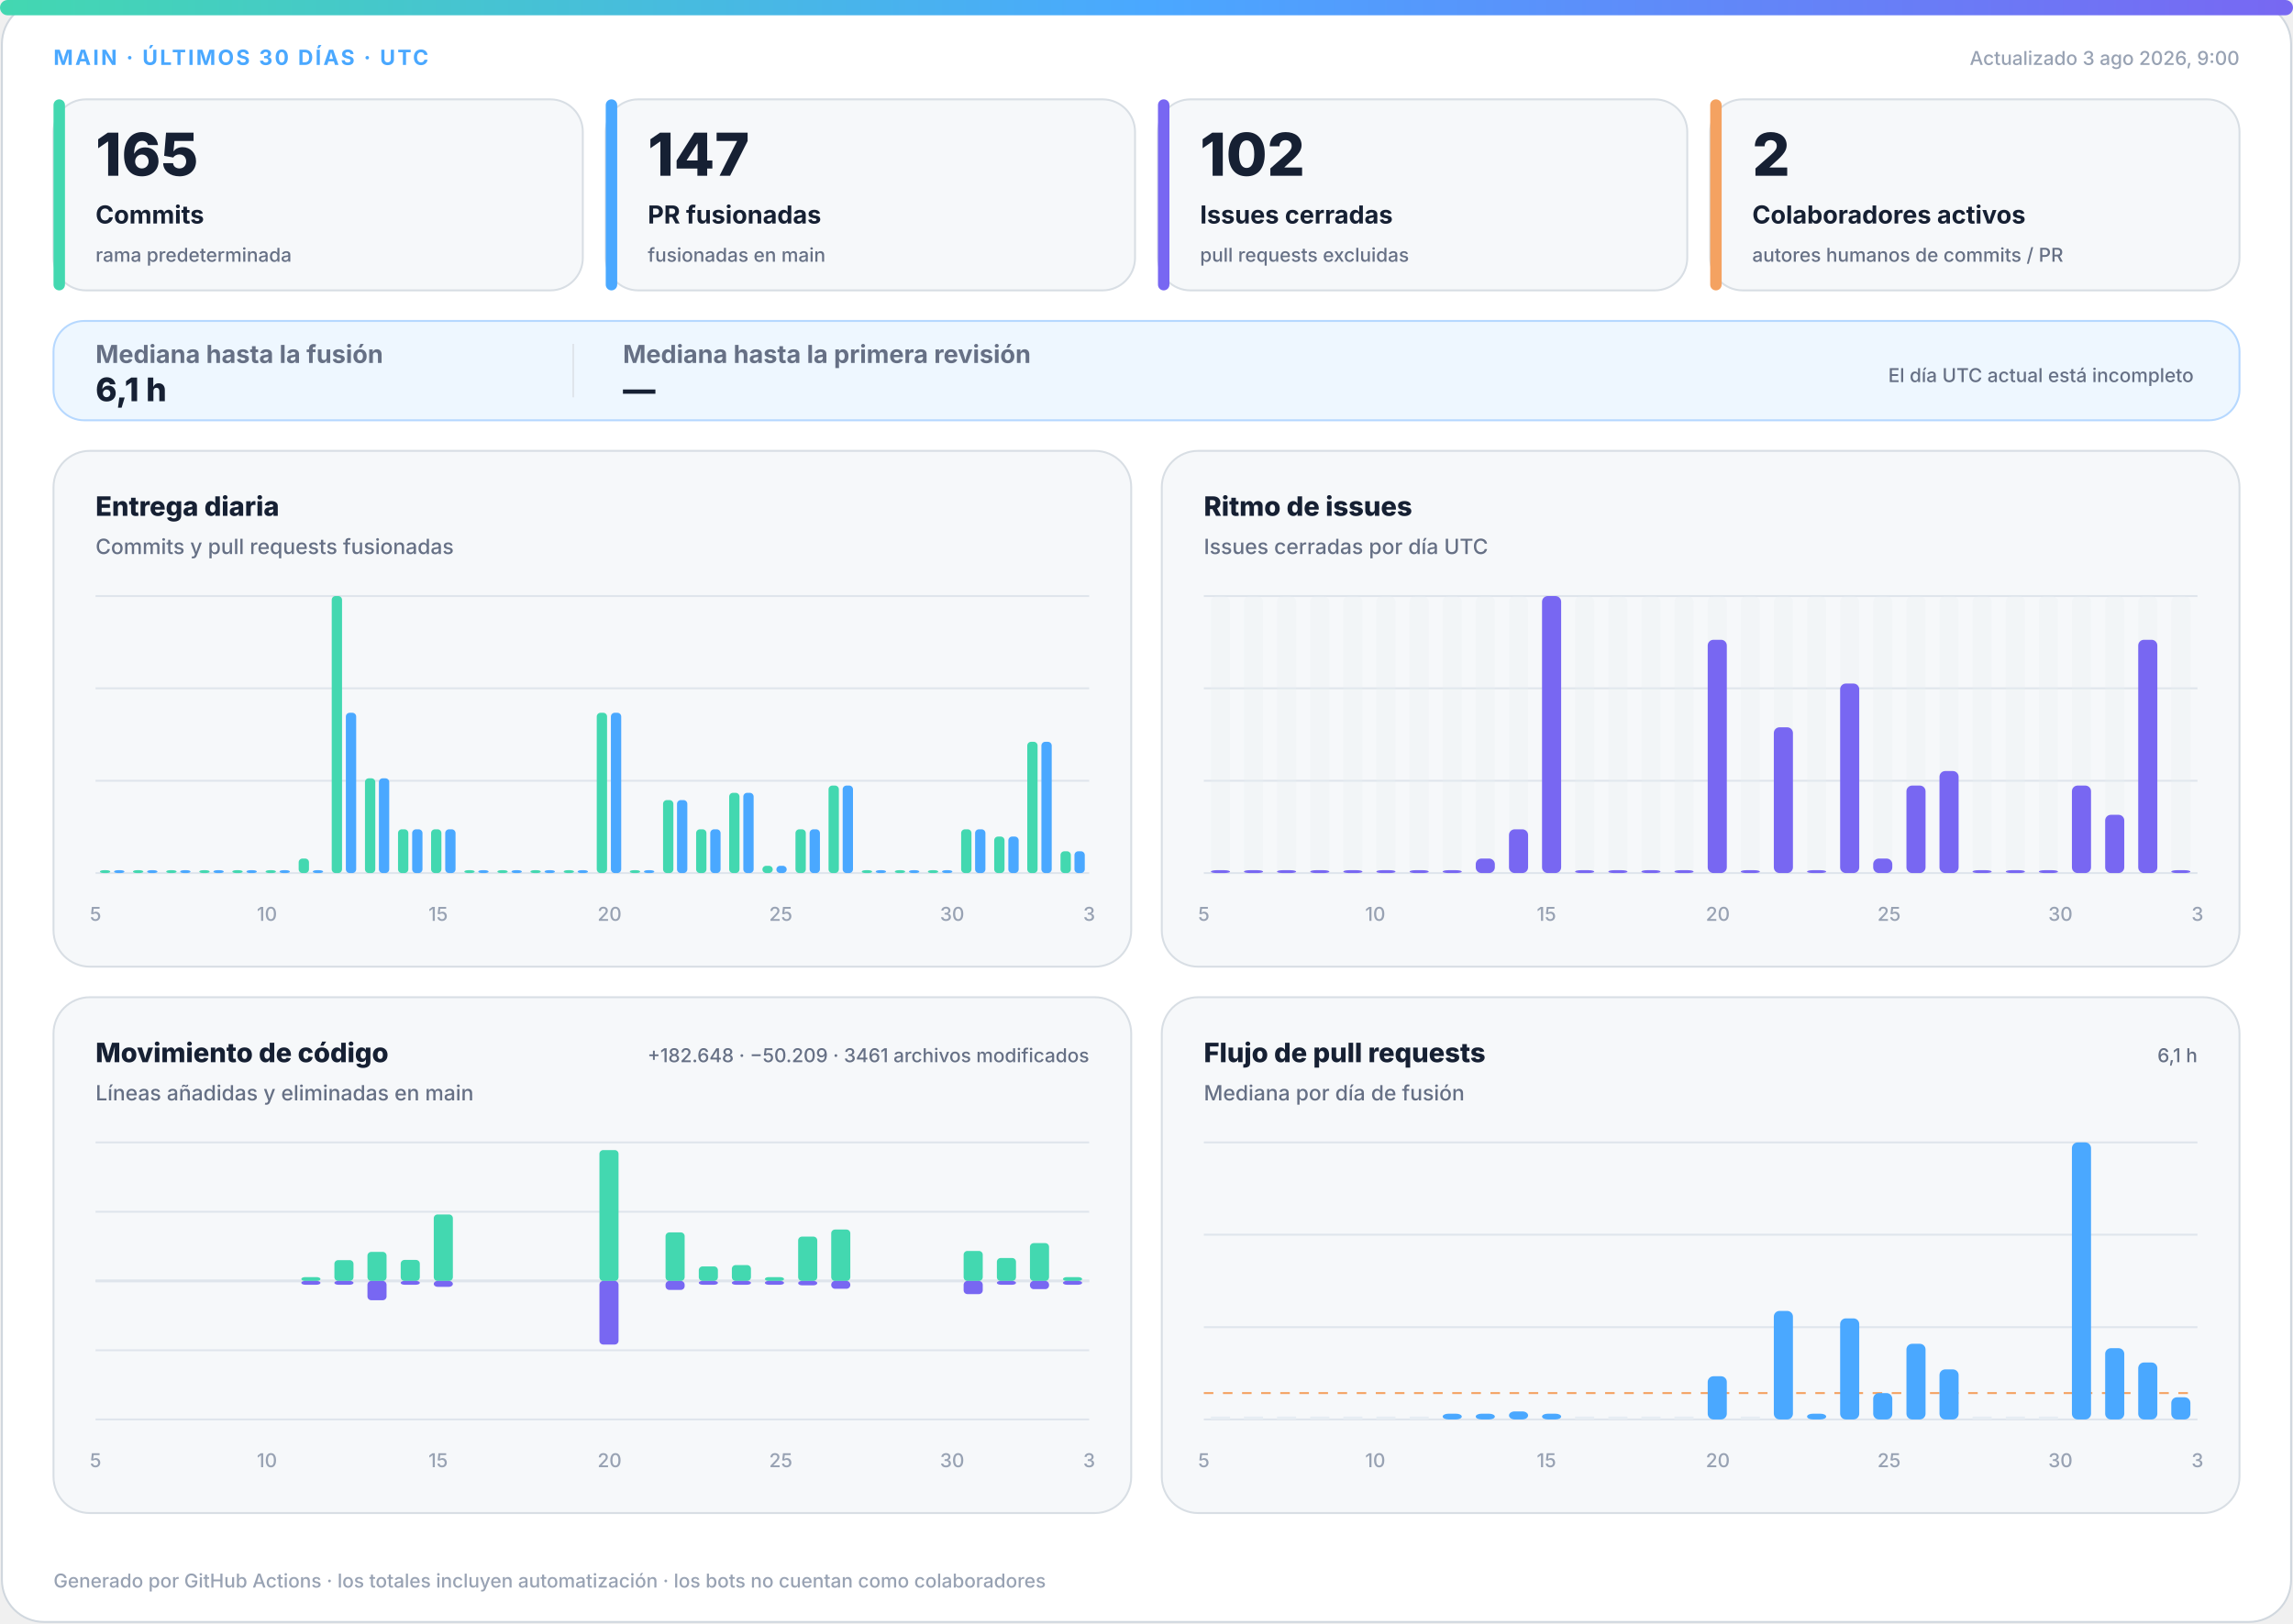
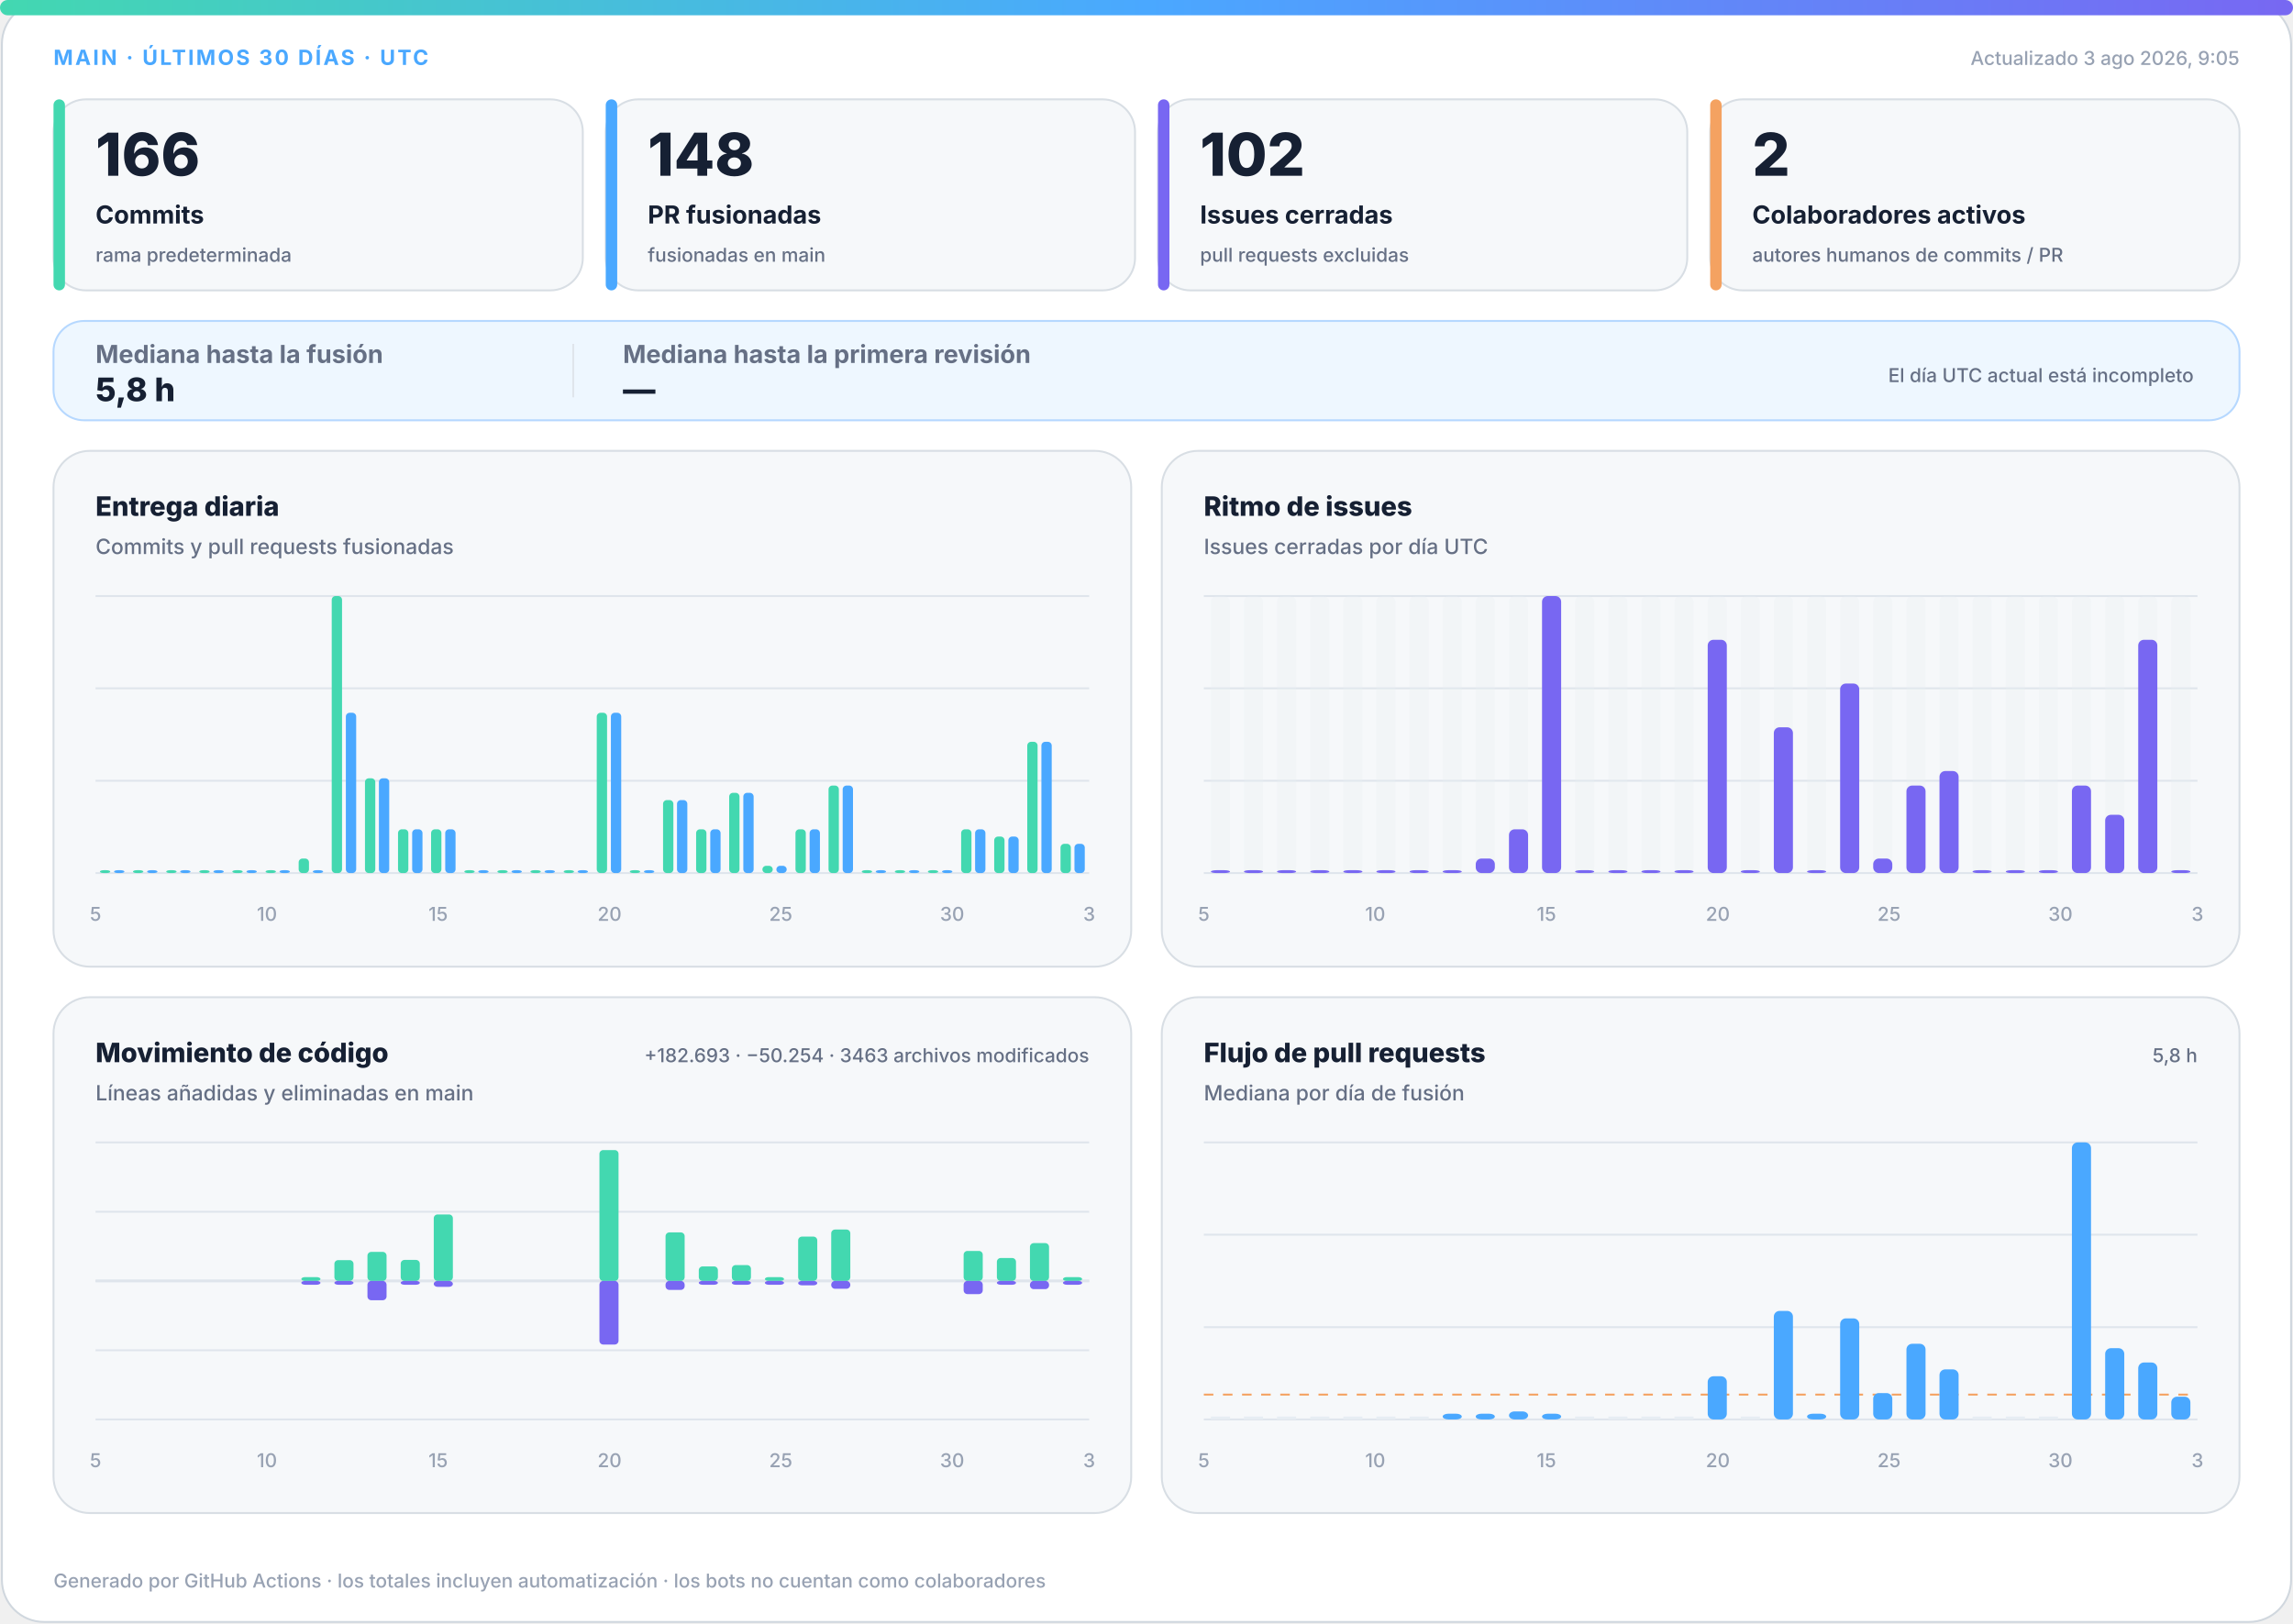
<svg xmlns="http://www.w3.org/2000/svg" width="1200" height="850" viewBox="0 0 1200 850" role="img" aria-labelledby="title desc">
  <defs>
    <linearGradient id="accent" x1="0" y1="0" x2="1" y2="0">
      <stop offset="0%" stop-color="#43d8b0" />
      <stop offset="50%" stop-color="#4aa8ff" />
      <stop offset="100%" stop-color="#7867f2" />
    </linearGradient>
    <linearGradient id="soft" x1="0" y1="0" x2="1" y2="1">
      <stop offset="0%" stop-color="#43d8b0" stop-opacity=".18" />
      <stop offset="100%" stop-color="#7867f2" stop-opacity=".12" />
    </linearGradient>
  </defs>
  <style>
.bg{fill:#fff;stroke:#d0d7de}.surface{fill:#f6f8fa;stroke:#d8dee4}.strong{fill:#eef7ff;stroke:#b6d8ff}.ink{fill:#162033}.muted{fill:#667085}.faint{fill:#98a2b3}.grid{stroke:#dfe5ec}.track{fill:#e7edf3}
.meta{font:750 11px -apple-system,BlinkMacSystemFont,"Segoe UI",sans-serif;letter-spacing:1.1px}.value{font:820 31px -apple-system,BlinkMacSystemFont,"Segoe UI",sans-serif}.label{font:720 13px -apple-system,BlinkMacSystemFont,"Segoe UI",sans-serif}.scope{font:520 10px -apple-system,BlinkMacSystemFont,"Segoe UI",sans-serif}.chart-title{font:760 14px -apple-system,BlinkMacSystemFont,"Segoe UI",sans-serif}.chart-subtitle{font:520 11px -apple-system,BlinkMacSystemFont,"Segoe UI",sans-serif}.small{font:540 10px -apple-system,BlinkMacSystemFont,"Segoe UI",sans-serif}.flow-value{font:780 17px -apple-system,BlinkMacSystemFont,"Segoe UI",sans-serif}
@media(prefers-color-scheme:dark){.bg{fill:#0d1117;stroke:#30363d}.surface{fill:#161b22;stroke:#30363d}.strong{fill:#10263a;stroke:#244d70}.ink{fill:#f0f6fc}.muted{fill:#a7b0bc}.faint{fill:#7d8590}.grid{stroke:#30363d}.track{fill:#27313d}}
</style>
  <rect class="bg" x="1" y="1" width="1198" height="848" rx="22" />
  <rect x="0" y="0" width="1200" height="8" rx="4" fill="url(#accent)" />
  <text class="meta" x="28" y="34" fill="#4aa8ff">MAIN · ÚLTIMOS 30 DÍAS · UTC</text>
-   <text class="small faint" x="1172" y="34" text-anchor="end">Actualizado 3 ago 2026, 9:00</text>
+   <text class="small faint" x="1172" y="34" text-anchor="end">Actualizado 3 ago 2026, 9:05</text>
  <g>
    <rect class="surface" x="28" y="52" width="277" height="100" rx="17" />
    <rect x="28" y="52" width="6" height="100" rx="3" fill="#43d8b0" />
-     <text class="value ink" x="50" y="92" style="font-size:31px">165</text>
+     <text class="value ink" x="50" y="92" style="font-size:31px">166</text>
    <text class="label ink" x="50" y="117" style="font-size:13px">Commits</text>
    <text class="scope muted" x="50" y="137" style="font-size:10px">rama predeterminada</text>
  </g>
  <g>
    <rect class="surface" x="317" y="52" width="277" height="100" rx="17" />
    <rect x="317" y="52" width="6" height="100" rx="3" fill="#4aa8ff" />
-     <text class="value ink" x="339" y="92" style="font-size:31px">147</text>
+     <text class="value ink" x="339" y="92" style="font-size:31px">148</text>
    <text class="label ink" x="339" y="117" style="font-size:13px">PR fusionadas</text>
    <text class="scope muted" x="339" y="137" style="font-size:10px">fusionadas en main</text>
  </g>
  <g>
    <rect class="surface" x="606" y="52" width="277" height="100" rx="17" />
    <rect x="606" y="52" width="6" height="100" rx="3" fill="#7867f2" />
    <text class="value ink" x="628" y="92" style="font-size:31px">102</text>
    <text class="label ink" x="628" y="117" style="font-size:13px">Issues cerradas</text>
    <text class="scope muted" x="628" y="137" style="font-size:10px">pull requests excluidas</text>
  </g>
  <g>
    <rect class="surface" x="895" y="52" width="277" height="100" rx="17" />
    <rect x="895" y="52" width="6" height="100" rx="3" fill="#f4a261" />
    <text class="value ink" x="917" y="92" style="font-size:31px">2</text>
    <text class="label ink" x="917" y="117" style="font-size:13px">Colaboradores activos</text>
    <text class="scope muted" x="917" y="137" style="font-size:10px">autores humanos de commits / PR</text>
  </g>
  <g>
    <rect class="strong" x="28" y="168" width="1144" height="52" rx="16" fill="url(#soft)" />
    <text class="label muted" x="50" y="190">Mediana hasta la fusión</text>
-     <text class="flow-value ink" x="50" y="210">6,1 h</text>
+     <text class="flow-value ink" x="50" y="210">5,8 h</text>
    <line class="grid" x1="300" y1="180" x2="300" y2="208" />
    <text class="label muted" x="326" y="190">Mediana hasta la primera revisión</text>
    <text class="flow-value ink" x="326" y="210">—</text>
    <text class="scope muted" x="1148" y="200" text-anchor="end">El día UTC actual está incompleto</text>
  </g>
  <g>
    <rect class="surface" x="28" y="236" width="564" height="270" rx="19" />
    <text class="chart-title ink" x="50" y="270">Entrega diaria</text>
    <text class="chart-subtitle muted" x="50" y="290">Commits y pull requests fusionadas</text>
    <line class="grid" x1="50" y1="312.0" x2="570" y2="312.0" />
    <line class="grid" x1="50" y1="360.3" x2="570" y2="360.3" />
    <line class="grid" x1="50" y1="408.7" x2="570" y2="408.7" />
    <line class="grid" x1="50" y1="457.0" x2="570" y2="457.0" />
    <rect x="52.3" y="455.5" width="5.4" height="1.5" rx="2" fill="#43d8b0" />
    <rect x="59.7" y="455.5" width="5.4" height="1.5" rx="2" fill="#4aa8ff" />
    <rect x="69.6" y="455.5" width="5.4" height="1.5" rx="2" fill="#43d8b0" />
    <rect x="77.0" y="455.5" width="5.4" height="1.5" rx="2" fill="#4aa8ff" />
    <rect x="87.0" y="455.5" width="5.4" height="1.5" rx="2" fill="#43d8b0" />
    <rect x="94.3" y="455.5" width="5.4" height="1.5" rx="2" fill="#4aa8ff" />
    <rect x="104.3" y="455.5" width="5.4" height="1.5" rx="2" fill="#43d8b0" />
    <rect x="111.7" y="455.5" width="5.4" height="1.5" rx="2" fill="#4aa8ff" />
    <rect x="121.6" y="455.5" width="5.4" height="1.5" rx="2" fill="#43d8b0" />
    <rect x="129.0" y="455.5" width="5.4" height="1.5" rx="2" fill="#4aa8ff" />
    <rect x="139.0" y="455.5" width="5.4" height="1.5" rx="2" fill="#43d8b0" />
    <rect x="146.3" y="455.5" width="5.4" height="1.5" rx="2" fill="#4aa8ff" />
    <rect x="156.3" y="449.4" width="5.4" height="7.6" rx="2" fill="#43d8b0" />
    <rect x="163.7" y="455.5" width="5.4" height="1.5" rx="2" fill="#4aa8ff" />
    <rect x="173.6" y="312.0" width="5.4" height="145.0" rx="2" fill="#43d8b0" />
    <rect x="181.0" y="373.1" width="5.4" height="83.9" rx="2" fill="#4aa8ff" />
    <rect x="191.0" y="407.4" width="5.4" height="49.6" rx="2" fill="#43d8b0" />
    <rect x="198.3" y="407.4" width="5.4" height="49.6" rx="2" fill="#4aa8ff" />
    <rect x="208.3" y="434.1" width="5.4" height="22.9" rx="2" fill="#43d8b0" />
    <rect x="215.7" y="434.1" width="5.4" height="22.9" rx="2" fill="#4aa8ff" />
    <rect x="225.6" y="434.1" width="5.4" height="22.9" rx="2" fill="#43d8b0" />
    <rect x="233.0" y="434.1" width="5.4" height="22.9" rx="2" fill="#4aa8ff" />
    <rect x="243.0" y="455.5" width="5.4" height="1.5" rx="2" fill="#43d8b0" />
    <rect x="250.3" y="455.5" width="5.4" height="1.5" rx="2" fill="#4aa8ff" />
    <rect x="260.3" y="455.5" width="5.4" height="1.5" rx="2" fill="#43d8b0" />
    <rect x="267.7" y="455.5" width="5.4" height="1.5" rx="2" fill="#4aa8ff" />
    <rect x="277.6" y="455.5" width="5.4" height="1.5" rx="2" fill="#43d8b0" />
    <rect x="285.0" y="455.5" width="5.4" height="1.5" rx="2" fill="#4aa8ff" />
    <rect x="295.0" y="455.5" width="5.4" height="1.5" rx="2" fill="#43d8b0" />
    <rect x="302.3" y="455.5" width="5.4" height="1.5" rx="2" fill="#4aa8ff" />
    <rect x="312.3" y="373.1" width="5.4" height="83.9" rx="2" fill="#43d8b0" />
    <rect x="319.7" y="373.1" width="5.4" height="83.9" rx="2" fill="#4aa8ff" />
    <rect x="329.6" y="455.5" width="5.4" height="1.5" rx="2" fill="#43d8b0" />
    <rect x="337.0" y="455.5" width="5.4" height="1.5" rx="2" fill="#4aa8ff" />
    <rect x="347.0" y="418.8" width="5.4" height="38.2" rx="2" fill="#43d8b0" />
    <rect x="354.3" y="418.8" width="5.4" height="38.2" rx="2" fill="#4aa8ff" />
    <rect x="364.3" y="434.1" width="5.4" height="22.9" rx="2" fill="#43d8b0" />
    <rect x="371.7" y="434.1" width="5.4" height="22.9" rx="2" fill="#4aa8ff" />
    <rect x="381.6" y="415.0" width="5.4" height="42.0" rx="2" fill="#43d8b0" />
    <rect x="389.0" y="415.0" width="5.4" height="42.0" rx="2" fill="#4aa8ff" />
    <rect x="399.0" y="453.2" width="5.4" height="3.8" rx="2" fill="#43d8b0" />
    <rect x="406.3" y="453.2" width="5.4" height="3.8" rx="2" fill="#4aa8ff" />
    <rect x="416.3" y="434.1" width="5.4" height="22.9" rx="2" fill="#43d8b0" />
    <rect x="423.7" y="434.1" width="5.4" height="22.9" rx="2" fill="#4aa8ff" />
    <rect x="433.6" y="411.2" width="5.4" height="45.8" rx="2" fill="#43d8b0" />
    <rect x="441.0" y="411.2" width="5.4" height="45.8" rx="2" fill="#4aa8ff" />
    <rect x="451.0" y="455.5" width="5.4" height="1.5" rx="2" fill="#43d8b0" />
    <rect x="458.3" y="455.5" width="5.4" height="1.5" rx="2" fill="#4aa8ff" />
    <rect x="468.3" y="455.5" width="5.4" height="1.5" rx="2" fill="#43d8b0" />
    <rect x="475.7" y="455.5" width="5.4" height="1.5" rx="2" fill="#4aa8ff" />
    <rect x="485.6" y="455.5" width="5.4" height="1.5" rx="2" fill="#43d8b0" />
    <rect x="493.0" y="455.5" width="5.4" height="1.5" rx="2" fill="#4aa8ff" />
    <rect x="503.0" y="434.1" width="5.4" height="22.9" rx="2" fill="#43d8b0" />
    <rect x="510.3" y="434.1" width="5.4" height="22.9" rx="2" fill="#4aa8ff" />
    <rect x="520.3" y="437.9" width="5.4" height="19.1" rx="2" fill="#43d8b0" />
    <rect x="527.7" y="437.9" width="5.4" height="19.1" rx="2" fill="#4aa8ff" />
    <rect x="537.6" y="388.3" width="5.4" height="68.7" rx="2" fill="#43d8b0" />
    <rect x="545.0" y="388.3" width="5.4" height="68.7" rx="2" fill="#4aa8ff" />
-     <rect x="555.0" y="445.6" width="5.4" height="11.4" rx="2" fill="#43d8b0" />
-     <rect x="562.3" y="445.6" width="5.4" height="11.4" rx="2" fill="#4aa8ff" />
+     <rect x="555.0" y="441.7" width="5.4" height="15.3" rx="2" fill="#43d8b0" />
+     <rect x="562.3" y="441.7" width="5.4" height="15.3" rx="2" fill="#4aa8ff" />
    <text class="small faint" x="50.0" y="482" text-anchor="middle">5</text>
    <text class="small faint" x="139.7" y="482" text-anchor="middle">10</text>
    <text class="small faint" x="229.3" y="482" text-anchor="middle">15</text>
    <text class="small faint" x="319.0" y="482" text-anchor="middle">20</text>
    <text class="small faint" x="408.6" y="482" text-anchor="middle">25</text>
    <text class="small faint" x="498.3" y="482" text-anchor="middle">30</text>
    <text class="small faint" x="570.0" y="482" text-anchor="middle">3</text>
  </g>
  <g>
    <rect class="surface" x="608" y="236" width="564" height="270" rx="19" />
    <text class="chart-title ink" x="630" y="270">Ritmo de issues</text>
    <text class="chart-subtitle muted" x="630" y="290">Issues cerradas por día UTC</text>
    <line class="grid" x1="630" y1="312.0" x2="1150" y2="312.0" />
    <line class="grid" x1="630" y1="360.3" x2="1150" y2="360.3" />
    <line class="grid" x1="630" y1="408.7" x2="1150" y2="408.7" />
    <line class="grid" x1="630" y1="457.0" x2="1150" y2="457.0" />
    <g>
      <rect class="track" x="633.7" y="312" width="10.0" height="145" rx="3" opacity=".3" />
      <rect x="633.7" y="455.5" width="10.0" height="1.5" rx="3" fill="#7867f2" />
    </g>
    <g>
      <rect class="track" x="651.0" y="312" width="10.0" height="145" rx="3" opacity=".3" />
      <rect x="651.0" y="455.5" width="10.0" height="1.5" rx="3" fill="#7867f2" />
    </g>
    <g>
      <rect class="track" x="668.3" y="312" width="10.0" height="145" rx="3" opacity=".3" />
      <rect x="668.3" y="455.5" width="10.0" height="1.5" rx="3" fill="#7867f2" />
    </g>
    <g>
      <rect class="track" x="685.7" y="312" width="10.0" height="145" rx="3" opacity=".3" />
      <rect x="685.7" y="455.5" width="10.0" height="1.5" rx="3" fill="#7867f2" />
    </g>
    <g>
      <rect class="track" x="703.0" y="312" width="10.0" height="145" rx="3" opacity=".3" />
      <rect x="703.0" y="455.5" width="10.0" height="1.5" rx="3" fill="#7867f2" />
    </g>
    <g>
      <rect class="track" x="720.3" y="312" width="10.0" height="145" rx="3" opacity=".3" />
      <rect x="720.3" y="455.5" width="10.0" height="1.5" rx="3" fill="#7867f2" />
    </g>
    <g>
      <rect class="track" x="737.7" y="312" width="10.0" height="145" rx="3" opacity=".3" />
      <rect x="737.7" y="455.5" width="10.0" height="1.5" rx="3" fill="#7867f2" />
    </g>
    <g>
      <rect class="track" x="755.0" y="312" width="10.0" height="145" rx="3" opacity=".3" />
      <rect x="755.0" y="455.5" width="10.0" height="1.5" rx="3" fill="#7867f2" />
    </g>
    <g>
      <rect class="track" x="772.3" y="312" width="10.0" height="145" rx="3" opacity=".3" />
      <rect x="772.3" y="449.4" width="10.0" height="7.6" rx="3" fill="#7867f2" />
    </g>
    <g>
      <rect class="track" x="789.7" y="312" width="10.0" height="145" rx="3" opacity=".3" />
      <rect x="789.7" y="434.1" width="10.0" height="22.9" rx="3" fill="#7867f2" />
    </g>
    <g>
      <rect class="track" x="807.0" y="312" width="10.0" height="145" rx="3" opacity=".3" />
      <rect x="807.0" y="312.0" width="10.0" height="145.0" rx="3" fill="#7867f2" />
    </g>
    <g>
      <rect class="track" x="824.3" y="312" width="10.0" height="145" rx="3" opacity=".3" />
      <rect x="824.3" y="455.5" width="10.0" height="1.5" rx="3" fill="#7867f2" />
    </g>
    <g>
      <rect class="track" x="841.7" y="312" width="10.0" height="145" rx="3" opacity=".3" />
      <rect x="841.7" y="455.5" width="10.0" height="1.5" rx="3" fill="#7867f2" />
    </g>
    <g>
      <rect class="track" x="859.0" y="312" width="10.0" height="145" rx="3" opacity=".3" />
      <rect x="859.0" y="455.5" width="10.0" height="1.5" rx="3" fill="#7867f2" />
    </g>
    <g>
      <rect class="track" x="876.3" y="312" width="10.0" height="145" rx="3" opacity=".3" />
      <rect x="876.3" y="455.5" width="10.0" height="1.5" rx="3" fill="#7867f2" />
    </g>
    <g>
      <rect class="track" x="893.7" y="312" width="10.0" height="145" rx="3" opacity=".3" />
      <rect x="893.7" y="334.9" width="10.0" height="122.1" rx="3" fill="#7867f2" />
    </g>
    <g>
      <rect class="track" x="911.0" y="312" width="10.0" height="145" rx="3" opacity=".3" />
      <rect x="911.0" y="455.5" width="10.0" height="1.5" rx="3" fill="#7867f2" />
    </g>
    <g>
      <rect class="track" x="928.3" y="312" width="10.0" height="145" rx="3" opacity=".3" />
      <rect x="928.3" y="380.7" width="10.0" height="76.3" rx="3" fill="#7867f2" />
    </g>
    <g>
      <rect class="track" x="945.7" y="312" width="10.0" height="145" rx="3" opacity=".3" />
      <rect x="945.7" y="455.5" width="10.0" height="1.5" rx="3" fill="#7867f2" />
    </g>
    <g>
      <rect class="track" x="963.0" y="312" width="10.0" height="145" rx="3" opacity=".3" />
      <rect x="963.0" y="357.8" width="10.0" height="99.2" rx="3" fill="#7867f2" />
    </g>
    <g>
      <rect class="track" x="980.3" y="312" width="10.0" height="145" rx="3" opacity=".3" />
      <rect x="980.3" y="449.4" width="10.0" height="7.6" rx="3" fill="#7867f2" />
    </g>
    <g>
      <rect class="track" x="997.7" y="312" width="10.0" height="145" rx="3" opacity=".3" />
      <rect x="997.7" y="411.2" width="10.0" height="45.8" rx="3" fill="#7867f2" />
    </g>
    <g>
      <rect class="track" x="1015.0" y="312" width="10.0" height="145" rx="3" opacity=".3" />
      <rect x="1015.0" y="403.6" width="10.0" height="53.4" rx="3" fill="#7867f2" />
    </g>
    <g>
      <rect class="track" x="1032.3" y="312" width="10.0" height="145" rx="3" opacity=".3" />
      <rect x="1032.3" y="455.5" width="10.0" height="1.5" rx="3" fill="#7867f2" />
    </g>
    <g>
      <rect class="track" x="1049.7" y="312" width="10.0" height="145" rx="3" opacity=".3" />
      <rect x="1049.7" y="455.5" width="10.0" height="1.5" rx="3" fill="#7867f2" />
    </g>
    <g>
      <rect class="track" x="1067.0" y="312" width="10.0" height="145" rx="3" opacity=".3" />
      <rect x="1067.0" y="455.5" width="10.0" height="1.5" rx="3" fill="#7867f2" />
    </g>
    <g>
      <rect class="track" x="1084.3" y="312" width="10.0" height="145" rx="3" opacity=".3" />
      <rect x="1084.3" y="411.2" width="10.0" height="45.8" rx="3" fill="#7867f2" />
    </g>
    <g>
      <rect class="track" x="1101.7" y="312" width="10.0" height="145" rx="3" opacity=".3" />
      <rect x="1101.7" y="426.5" width="10.0" height="30.5" rx="3" fill="#7867f2" />
    </g>
    <g>
      <rect class="track" x="1119.0" y="312" width="10.0" height="145" rx="3" opacity=".3" />
      <rect x="1119.0" y="334.9" width="10.0" height="122.1" rx="3" fill="#7867f2" />
    </g>
    <g>
      <rect class="track" x="1136.3" y="312" width="10.0" height="145" rx="3" opacity=".3" />
      <rect x="1136.3" y="455.5" width="10.0" height="1.5" rx="3" fill="#7867f2" />
    </g>
    <text class="small faint" x="630.0" y="482" text-anchor="middle">5</text>
    <text class="small faint" x="719.7" y="482" text-anchor="middle">10</text>
    <text class="small faint" x="809.3" y="482" text-anchor="middle">15</text>
    <text class="small faint" x="899.0" y="482" text-anchor="middle">20</text>
    <text class="small faint" x="988.6" y="482" text-anchor="middle">25</text>
    <text class="small faint" x="1078.3" y="482" text-anchor="middle">30</text>
    <text class="small faint" x="1150.0" y="482" text-anchor="middle">3</text>
  </g>
  <g>
    <rect class="surface" x="28" y="522" width="564" height="270" rx="19" />
    <text class="chart-title ink" x="50" y="556">Movimiento de código</text>
    <text class="chart-subtitle muted" x="50" y="576">Líneas añadidas y eliminadas en main</text>
-     <text class="small muted" x="570" y="556" text-anchor="end">+182.648 · −50.209 · 3461 archivos modificados</text>
+     <text class="small muted" x="570" y="556" text-anchor="end">+182.693 · −50.254 · 3463 archivos modificados</text>
    <line class="grid" x1="50" y1="598.0" x2="570" y2="598.0" />
    <line class="grid" x1="50" y1="634.3" x2="570" y2="634.3" />
    <line class="grid" x1="50" y1="670.5" x2="570" y2="670.5" />
    <line class="grid" x1="50" y1="706.8" x2="570" y2="706.8" />
    <line class="grid" x1="50" y1="743.0" x2="570" y2="743.0" />
    <line class="grid" x1="50" y1="670.5" x2="570" y2="670.5" stroke-width="1.5" />
    <rect x="53.7" y="670.5" width="10.0" height="0.0" rx="2" fill="#43d8b0" />
    <rect x="53.7" y="670.5" width="10.0" height="0.0" rx="2" fill="#7867f2" />
    <rect x="71.0" y="670.5" width="10.0" height="0.0" rx="2" fill="#43d8b0" />
    <rect x="71.0" y="670.5" width="10.0" height="0.0" rx="2" fill="#7867f2" />
    <rect x="88.3" y="670.5" width="10.0" height="0.0" rx="2" fill="#43d8b0" />
    <rect x="88.3" y="670.5" width="10.0" height="0.0" rx="2" fill="#7867f2" />
    <rect x="105.7" y="670.5" width="10.0" height="0.0" rx="2" fill="#43d8b0" />
    <rect x="105.7" y="670.5" width="10.0" height="0.0" rx="2" fill="#7867f2" />
    <rect x="123.0" y="670.5" width="10.0" height="0.0" rx="2" fill="#43d8b0" />
    <rect x="123.0" y="670.5" width="10.0" height="0.0" rx="2" fill="#7867f2" />
    <rect x="140.3" y="670.5" width="10.0" height="0.0" rx="2" fill="#43d8b0" />
    <rect x="140.3" y="670.5" width="10.0" height="0.0" rx="2" fill="#7867f2" />
    <rect x="157.7" y="668.5" width="10.0" height="2.0" rx="2" fill="#43d8b0" />
    <rect x="157.7" y="670.5" width="10.0" height="2.0" rx="2" fill="#7867f2" />
    <rect x="175.0" y="659.6" width="10.0" height="10.9" rx="2" fill="#43d8b0" />
    <rect x="175.0" y="670.5" width="10.0" height="2.0" rx="2" fill="#7867f2" />
    <rect x="192.3" y="655.3" width="10.0" height="15.2" rx="2" fill="#43d8b0" />
    <rect x="192.3" y="670.5" width="10.0" height="10.1" rx="2" fill="#7867f2" />
    <rect x="209.7" y="659.5" width="10.0" height="11.0" rx="2" fill="#43d8b0" />
    <rect x="209.7" y="670.5" width="10.0" height="2.0" rx="2" fill="#7867f2" />
    <rect x="227.0" y="635.7" width="10.0" height="34.8" rx="2" fill="#43d8b0" />
    <rect x="227.0" y="670.5" width="10.0" height="3.1" rx="2" fill="#7867f2" />
    <rect x="244.3" y="670.5" width="10.0" height="0.0" rx="2" fill="#43d8b0" />
    <rect x="244.3" y="670.5" width="10.0" height="0.0" rx="2" fill="#7867f2" />
    <rect x="261.7" y="670.5" width="10.0" height="0.0" rx="2" fill="#43d8b0" />
    <rect x="261.7" y="670.5" width="10.0" height="0.0" rx="2" fill="#7867f2" />
    <rect x="279.0" y="670.5" width="10.0" height="0.0" rx="2" fill="#43d8b0" />
    <rect x="279.0" y="670.5" width="10.0" height="0.0" rx="2" fill="#7867f2" />
    <rect x="296.3" y="670.5" width="10.0" height="0.0" rx="2" fill="#43d8b0" />
    <rect x="296.3" y="670.5" width="10.0" height="0.0" rx="2" fill="#7867f2" />
    <rect x="313.7" y="602.0" width="10.0" height="68.5" rx="2" fill="#43d8b0" />
    <rect x="313.7" y="670.5" width="10.0" height="33.3" rx="2" fill="#7867f2" />
    <rect x="331.0" y="670.5" width="10.0" height="0.0" rx="2" fill="#43d8b0" />
    <rect x="331.0" y="670.5" width="10.0" height="0.0" rx="2" fill="#7867f2" />
    <rect x="348.3" y="645.1" width="10.0" height="25.4" rx="2" fill="#43d8b0" />
    <rect x="348.3" y="670.5" width="10.0" height="4.7" rx="2" fill="#7867f2" />
    <rect x="365.7" y="662.9" width="10.0" height="7.6" rx="2" fill="#43d8b0" />
    <rect x="365.7" y="670.5" width="10.0" height="2.0" rx="2" fill="#7867f2" />
    <rect x="383.0" y="662.2" width="10.0" height="8.3" rx="2" fill="#43d8b0" />
    <rect x="383.0" y="670.5" width="10.0" height="2.0" rx="2" fill="#7867f2" />
    <rect x="400.3" y="668.5" width="10.0" height="2.0" rx="2" fill="#43d8b0" />
    <rect x="400.3" y="670.5" width="10.0" height="2.0" rx="2" fill="#7867f2" />
    <rect x="417.7" y="647.3" width="10.0" height="23.2" rx="2" fill="#43d8b0" />
    <rect x="417.7" y="670.5" width="10.0" height="2.3" rx="2" fill="#7867f2" />
    <rect x="435.0" y="643.6" width="10.0" height="26.9" rx="2" fill="#43d8b0" />
    <rect x="435.0" y="670.5" width="10.0" height="4.1" rx="2" fill="#7867f2" />
    <rect x="452.3" y="670.5" width="10.0" height="0.0" rx="2" fill="#43d8b0" />
    <rect x="452.3" y="670.5" width="10.0" height="0.0" rx="2" fill="#7867f2" />
    <rect x="469.7" y="670.5" width="10.0" height="0.0" rx="2" fill="#43d8b0" />
    <rect x="469.7" y="670.5" width="10.0" height="0.0" rx="2" fill="#7867f2" />
    <rect x="487.0" y="670.5" width="10.0" height="0.0" rx="2" fill="#43d8b0" />
    <rect x="487.0" y="670.5" width="10.0" height="0.0" rx="2" fill="#7867f2" />
    <rect x="504.3" y="654.8" width="10.0" height="15.7" rx="2" fill="#43d8b0" />
    <rect x="504.3" y="670.5" width="10.0" height="6.9" rx="2" fill="#7867f2" />
    <rect x="521.7" y="658.5" width="10.0" height="12.0" rx="2" fill="#43d8b0" />
    <rect x="521.7" y="670.5" width="10.0" height="2.0" rx="2" fill="#7867f2" />
    <rect x="539.0" y="650.7" width="10.0" height="19.8" rx="2" fill="#43d8b0" />
    <rect x="539.0" y="670.5" width="10.0" height="4.3" rx="2" fill="#7867f2" />
    <rect x="556.3" y="668.5" width="10.0" height="2.0" rx="2" fill="#43d8b0" />
    <rect x="556.3" y="670.5" width="10.0" height="2.0" rx="2" fill="#7867f2" />
    <text class="small faint" x="50.0" y="768" text-anchor="middle">5</text>
    <text class="small faint" x="139.7" y="768" text-anchor="middle">10</text>
    <text class="small faint" x="229.3" y="768" text-anchor="middle">15</text>
    <text class="small faint" x="319.0" y="768" text-anchor="middle">20</text>
    <text class="small faint" x="408.6" y="768" text-anchor="middle">25</text>
    <text class="small faint" x="498.3" y="768" text-anchor="middle">30</text>
    <text class="small faint" x="570.0" y="768" text-anchor="middle">3</text>
  </g>
  <g>
    <rect class="surface" x="608" y="522" width="564" height="270" rx="19" />
    <text class="chart-title ink" x="630" y="556">Flujo de pull requests</text>
    <text class="chart-subtitle muted" x="630" y="576">Mediana por día de fusión</text>
-     <text class="small muted" x="1150" y="556" text-anchor="end">6,1 h</text>
+     <text class="small muted" x="1150" y="556" text-anchor="end">5,8 h</text>
    <line class="grid" x1="630" y1="598.0" x2="1150" y2="598.0" />
    <line class="grid" x1="630" y1="646.3" x2="1150" y2="646.3" />
    <line class="grid" x1="630" y1="694.7" x2="1150" y2="694.7" />
    <line class="grid" x1="630" y1="743.0" x2="1150" y2="743.0" />
-     <line x1="630" y1="729.2" x2="1150" y2="729.2" stroke="#f4a261" stroke-dasharray="5 5" />
+     <line x1="630" y1="730.0" x2="1150" y2="730.0" stroke="#f4a261" stroke-dasharray="5 5" />
    <rect class="track" x="633.7" y="741.5" width="10.0" height="1.5" />
    <rect class="track" x="651.0" y="741.5" width="10.0" height="1.5" />
    <rect class="track" x="668.3" y="741.5" width="10.0" height="1.5" />
    <rect class="track" x="685.7" y="741.5" width="10.0" height="1.5" />
    <rect class="track" x="703.0" y="741.5" width="10.0" height="1.5" />
    <rect class="track" x="720.3" y="741.5" width="10.0" height="1.5" />
    <rect class="track" x="737.7" y="741.5" width="10.0" height="1.5" />
    <rect x="755.0" y="740.0" width="10.0" height="3.0" rx="3" fill="#4aa8ff" />
    <rect x="772.3" y="740.0" width="10.0" height="3.0" rx="3" fill="#4aa8ff" />
    <rect x="789.7" y="738.8" width="10.0" height="4.2" rx="3" fill="#4aa8ff" />
    <rect x="807.0" y="740.0" width="10.0" height="3.0" rx="3" fill="#4aa8ff" />
    <rect class="track" x="824.3" y="741.5" width="10.0" height="1.5" />
    <rect class="track" x="841.7" y="741.5" width="10.0" height="1.5" />
    <rect class="track" x="859.0" y="741.5" width="10.0" height="1.5" />
    <rect class="track" x="876.3" y="741.5" width="10.0" height="1.5" />
    <rect x="893.7" y="720.4" width="10.0" height="22.6" rx="3" fill="#4aa8ff" />
    <rect class="track" x="911.0" y="741.5" width="10.0" height="1.5" />
    <rect x="928.3" y="686.2" width="10.0" height="56.8" rx="3" fill="#4aa8ff" />
    <rect x="945.7" y="740.0" width="10.0" height="3.0" rx="3" fill="#4aa8ff" />
    <rect x="963.0" y="690.1" width="10.0" height="52.9" rx="3" fill="#4aa8ff" />
    <rect x="980.3" y="729.2" width="10.0" height="13.8" rx="3" fill="#4aa8ff" />
    <rect x="997.7" y="703.4" width="10.0" height="39.6" rx="3" fill="#4aa8ff" />
    <rect x="1015.0" y="716.8" width="10.0" height="26.2" rx="3" fill="#4aa8ff" />
    <rect class="track" x="1032.3" y="741.5" width="10.0" height="1.5" />
    <rect class="track" x="1049.7" y="741.5" width="10.0" height="1.5" />
    <rect class="track" x="1067.0" y="741.5" width="10.0" height="1.5" />
    <rect x="1084.3" y="598.0" width="10.0" height="145.0" rx="3" fill="#4aa8ff" />
    <rect x="1101.7" y="705.7" width="10.0" height="37.3" rx="3" fill="#4aa8ff" />
    <rect x="1119.0" y="713.2" width="10.0" height="29.8" rx="3" fill="#4aa8ff" />
-     <rect x="1136.3" y="731.4" width="10.0" height="11.6" rx="3" fill="#4aa8ff" />
+     <rect x="1136.3" y="731.1" width="10.0" height="11.9" rx="3" fill="#4aa8ff" />
    <text class="small faint" x="630.0" y="768" text-anchor="middle">5</text>
    <text class="small faint" x="719.7" y="768" text-anchor="middle">10</text>
    <text class="small faint" x="809.3" y="768" text-anchor="middle">15</text>
    <text class="small faint" x="899.0" y="768" text-anchor="middle">20</text>
    <text class="small faint" x="988.6" y="768" text-anchor="middle">25</text>
    <text class="small faint" x="1078.3" y="768" text-anchor="middle">30</text>
    <text class="small faint" x="1150.0" y="768" text-anchor="middle">3</text>
  </g>
  <text class="small faint" x="28" y="831">Generado por GitHub Actions · los totales incluyen automatización · los bots no cuentan como colaboradores</text>
</svg>
